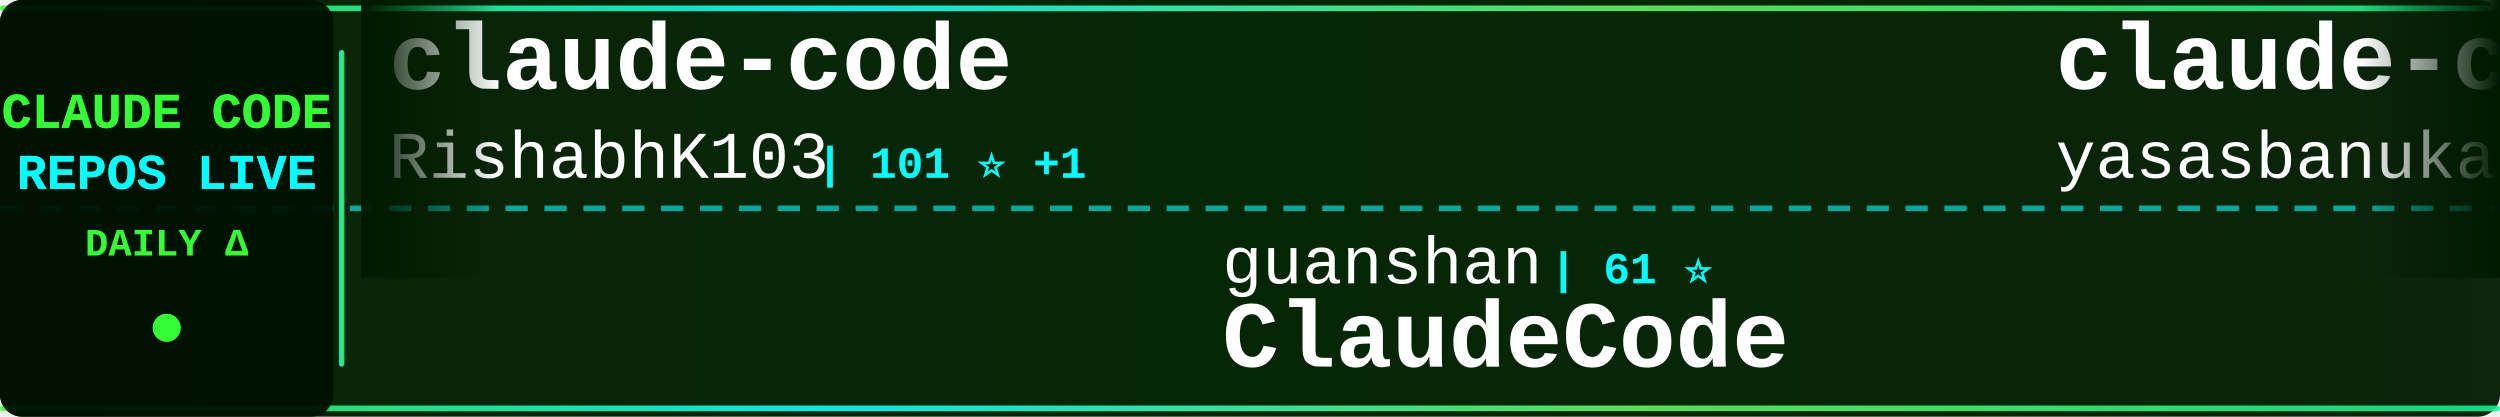
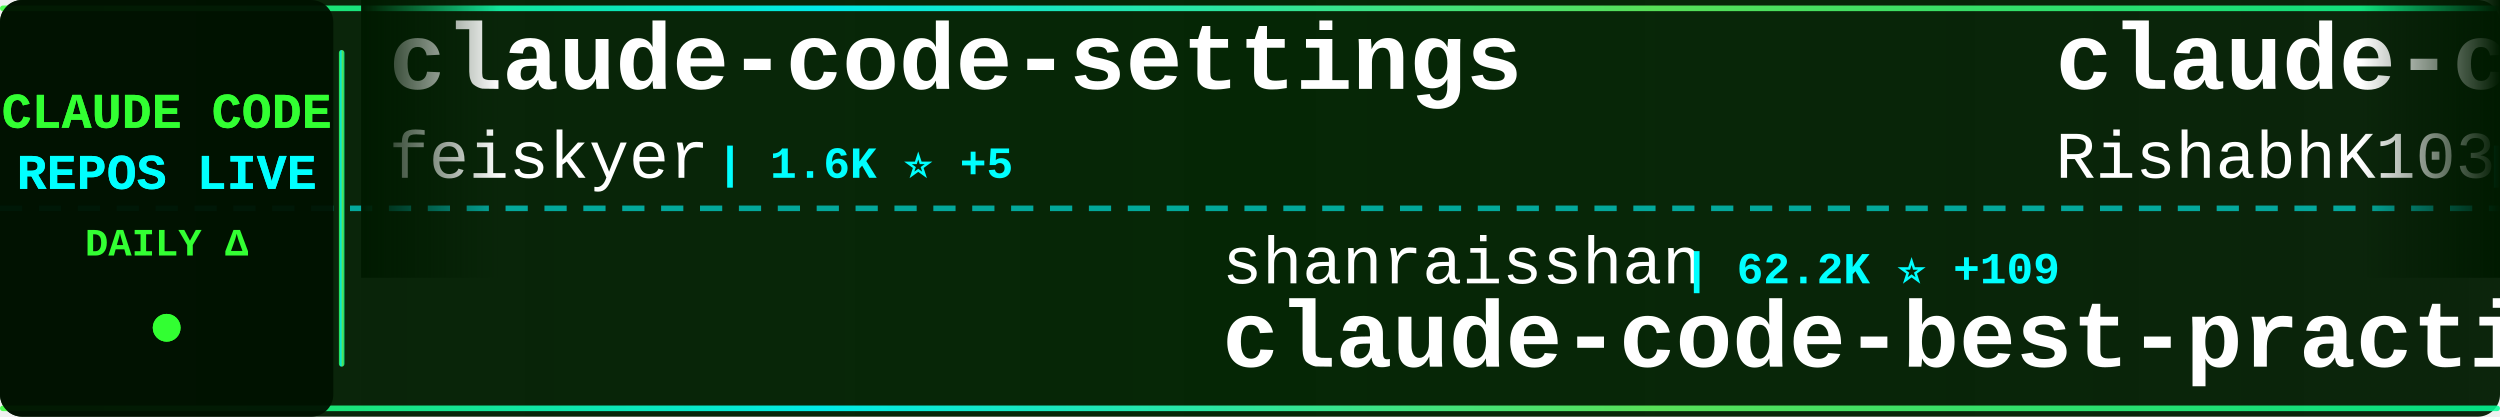
<svg xmlns="http://www.w3.org/2000/svg" width="900" height="150">
  <defs>
    <linearGradient id="tickerBg" x1="0%" y1="0%" x2="100%" y2="0%">
      <stop offset="0%" style="stop-color:#001a00;stop-opacity:0.95" />
      <stop offset="50%" style="stop-color:#002200;stop-opacity:0.98" />
      <stop offset="100%" style="stop-color:#001a00;stop-opacity:0.95" />
    </linearGradient>
    <linearGradient id="borderGrad" x1="0%" y1="0%" x2="100%" y2="0%">
      <stop offset="0%" style="stop-color:#33ff33;stop-opacity:0.85">
        <animate attributeName="stop-opacity" values="0.85;1;0.85" dur="2s" repeatCount="indefinite" />
      </stop>
      <stop offset="33%" style="stop-color:#00ffff;stop-opacity:0.9">
        <animate attributeName="stop-opacity" values="0.9;1;0.9" dur="2.2s" repeatCount="indefinite" />
      </stop>
      <stop offset="66%" style="stop-color:#66ff66;stop-opacity:0.85">
        <animate attributeName="stop-opacity" values="0.85;1;0.85" dur="1.8s" repeatCount="indefinite" />
      </stop>
      <stop offset="100%" style="stop-color:#00ff99;stop-opacity:0.85">
        <animate attributeName="stop-opacity" values="0.85;1;0.85" dur="2s" repeatCount="indefinite" />
      </stop>
    </linearGradient>
    <filter id="textGlow">
      <feGaussianBlur stdDeviation="0.1" result="coloredBlur" />
      <feMerge>
        <feMergeNode in="coloredBlur" />
        <feMergeNode in="SourceGraphic" />
      </feMerge>
    </filter>
    <filter id="metricGlow">
      <feGaussianBlur stdDeviation="0.2" result="coloredBlur" />
      <feMerge>
        <feMergeNode in="coloredBlur" />
        <feMergeNode in="SourceGraphic" />
      </feMerge>
    </filter>
    <linearGradient id="leftFade" x1="0%" y1="0%" x2="100%" y2="0%">
      <stop offset="0%" style="stop-color:#001a00;stop-opacity:1" />
      <stop offset="100%" style="stop-color:#001a00;stop-opacity:0" />
    </linearGradient>
    <linearGradient id="rightFade" x1="0%" y1="0%" x2="100%" y2="0%">
      <stop offset="0%" style="stop-color:#001a00;stop-opacity:0" />
      <stop offset="100%" style="stop-color:#001a00;stop-opacity:1" />
    </linearGradient>
  </defs>
  <rect width="900" height="150" fill="url(#tickerBg)" rx="8" />
  <rect x="0" y="2" width="900" height="2" fill="url(#borderGrad)" rx="1" />
  <rect x="0" y="146" width="900" height="2" fill="url(#borderGrad)" rx="1" />
  <line x1="0" y1="75" x2="900" y2="75" stroke="#00ffff" stroke-width="2" stroke-dasharray="8 6" opacity="0.6" />
  <rect x="0" y="0" width="120" height="150" fill="#001100" opacity="0.95" rx="8" />
  <text x="60" y="46" font-family="'Courier New', monospace" font-size="18" font-weight="bold" fill="#33ff33" text-anchor="middle" filter="url(#textGlow)">
    CLAUDE CODE
  </text>
  <text x="60" y="68" font-family="'Courier New', monospace" font-size="18" font-weight="bold" fill="#00ffff" text-anchor="middle" filter="url(#textGlow)">
    REPOS LIVE
  </text>
  <text x="60" y="92" font-family="'Courier New', monospace" font-size="14" font-weight="bold" fill="#33ff33" text-anchor="middle">
    DAILY Δ
  </text>
  <circle cx="60" cy="118" r="5" fill="#33ff33" filter="url(#metricGlow)">
    <animate attributeName="r" values="4;6;4" dur="1.5s" repeatCount="indefinite" />
    <animate attributeName="opacity" values="0.6;1;0.6" dur="1.5s" repeatCount="indefinite" />
  </circle>
  <rect x="122" y="18" width="2" height="114" fill="url(#borderGrad)" rx="1" />
  <clipPath id="tickerClip">
    <rect x="130" y="0" width="770" height="150" />
  </clipPath>
  <g clip-path="url(#tickerClip)">
    <g id="tickerItems">
      <animateTransform attributeName="transform" attributeType="XML" type="translate" from="0 0" to="-3000 0" dur="54s" repeatCount="indefinite" />
      <g transform="translate(0, 0)">
+         <text x="140" y="32" font-family="'Courier New', monospace" font-size="34" font-weight="bold" fill="#ffffff">claude-code-settings</text>
+         <text x="140" y="64" font-family="'Courier New', monospace" font-size="24" font-weight="normal" fill="#ffffff" opacity="1.0">feiskyer</text>
+         <text x="258" y="64" font-family="'Courier New', monospace" font-size="16" font-weight="bold" fill="#00ffff"> | 1.6K ⭐ +5</text>
+       </g>
+       <g transform="translate(300, 0)">
+         <text x="140" y="102" font-family="'Courier New', monospace" font-size="24" font-weight="normal" fill="#ffffff" opacity="1.0">shanraisshan</text>
+         <text x="306" y="102" font-family="'Courier New', monospace" font-size="16" font-weight="bold" fill="#00ffff"> | 62.2K ⭐ +109</text>
+         <text x="140" y="132" font-family="'Courier New', monospace" font-size="34" font-weight="bold" fill="#ffffff">claude-code-best-practic...</text>
+       </g>
+       <g transform="translate(600, 0)">
        <text x="140" y="32" font-family="'Courier New', monospace" font-size="34" font-weight="bold" fill="#ffffff">claude-code</text>
        <text x="140" y="64" font-family="'Courier New', monospace" font-size="24" font-weight="normal" fill="#ffffff" opacity="1.0">RishabhK103</text>
        <text x="294" y="64" font-family="'Courier New', monospace" font-size="16" font-weight="bold" fill="#00ffff"> | 101 ⭐ +1</text>
      </g>
-       <g transform="translate(300, 0)">
-         <text x="140" y="102" font-family="'Courier New', monospace" font-size="24" font-weight="normal" fill="#ffffff" opacity="1.0">guanshan</text>
-         <text x="258" y="102" font-family="'Courier New', monospace" font-size="16" font-weight="bold" fill="#00ffff"> | 61 ⭐</text>
-         <text x="140" y="132" font-family="'Courier New', monospace" font-size="34" font-weight="bold" fill="#ffffff">ClaudeCode</text>
-       </g>
-       <g transform="translate(600, 0)">
-         <text x="140" y="32" font-family="'Courier New', monospace" font-size="34" font-weight="bold" fill="#ffffff">claude-code</text>
-         <text x="140" y="64" font-family="'Courier New', monospace" font-size="24" font-weight="normal" fill="#ffffff" opacity="1.0">yasasbanukaofficial</text>
-         <text x="390" y="64" font-family="'Courier New', monospace" font-size="16" font-weight="bold" fill="#00ffff"> | 3.7K ⭐ +13</text>
-       </g>
      <g transform="translate(900, 0)">
-         <text x="140" y="102" font-family="'Courier New', monospace" font-size="24" font-weight="normal" fill="#ffffff" opacity="1.0">hangsman</text>
-         <text x="258" y="102" font-family="'Courier New', monospace" font-size="16" font-weight="bold" fill="#00ffff"> | 787 ⭐</text>
-         <text x="140" y="132" font-family="'Courier New', monospace" font-size="34" font-weight="bold" fill="#ffffff">claude-code-source</text>
+         <text x="140" y="102" font-family="'Courier New', monospace" font-size="24" font-weight="normal" fill="#ffffff" opacity="1.0">KPR111</text>
+         <text x="234" y="102" font-family="'Courier New', monospace" font-size="16" font-weight="bold" fill="#00ffff"> | 18 ⭐</text>
+         <text x="140" y="132" font-family="'Courier New', monospace" font-size="34" font-weight="bold" fill="#ffffff">Claude-Code</text>
      </g>
      <g transform="translate(1200, 0)">
-         <text x="140" y="32" font-family="'Courier New', monospace" font-size="34" font-weight="bold" fill="#ffffff">pi-vs-claude-code</text>
-         <text x="140" y="64" font-family="'Courier New', monospace" font-size="24" font-weight="normal" fill="#ffffff" opacity="1.0">disler</text>
-         <text x="234" y="64" font-family="'Courier New', monospace" font-size="16" font-weight="bold" fill="#00ffff"> | 1.5K ⭐ +5</text>
+         <text x="140" y="32" font-family="'Courier New', monospace" font-size="34" font-weight="bold" fill="#ffffff">ralph-claude-code</text>
+         <text x="140" y="64" font-family="'Courier New', monospace" font-size="24" font-weight="normal" fill="#ffffff" opacity="1.0">frankbria</text>
+         <text x="270" y="64" font-family="'Courier New', monospace" font-size="16" font-weight="bold" fill="#00ffff"> | 9.5K ⭐ +6</text>
      </g>
      <g transform="translate(1500, 0)">
-         <text x="140" y="102" font-family="'Courier New', monospace" font-size="24" font-weight="normal" fill="#ffffff" opacity="1.0">T-Lab-CUHKSZ</text>
-         <text x="306" y="102" font-family="'Courier New', monospace" font-size="16" font-weight="bold" fill="#00ffff"> | 322 ⭐</text>
+         <text x="140" y="102" font-family="'Courier New', monospace" font-size="24" font-weight="normal" fill="#ffffff" opacity="1.0">freestylefly</text>
+         <text x="306" y="102" font-family="'Courier New', monospace" font-size="16" font-weight="bold" fill="#00ffff"> | 127 ⭐</text>
        <text x="140" y="132" font-family="'Courier New', monospace" font-size="34" font-weight="bold" fill="#ffffff">claude-code</text>
      </g>
      <g transform="translate(1800, 0)">
-         <text x="140" y="32" font-family="'Courier New', monospace" font-size="34" font-weight="bold" fill="#ffffff">claude-code-infrastructu...</text>
-         <text x="140" y="64" font-family="'Courier New', monospace" font-size="24" font-weight="normal" fill="#ffffff" opacity="1.0">diet103</text>
-         <text x="246" y="64" font-family="'Courier New', monospace" font-size="16" font-weight="bold" fill="#00ffff"> | 9.7K ⭐ +1</text>
+         <text x="140" y="32" font-family="'Courier New', monospace" font-size="34" font-weight="bold" fill="#ffffff">awesome-claude-code-tool...</text>
+         <text x="140" y="64" font-family="'Courier New', monospace" font-size="24" font-weight="normal" fill="#ffffff" opacity="1.0">rohitg00</text>
+         <text x="258" y="64" font-family="'Courier New', monospace" font-size="16" font-weight="bold" fill="#00ffff"> | 2.3K ⭐ +6</text>
      </g>
      <g transform="translate(2100, 0)">
-         <text x="140" y="102" font-family="'Courier New', monospace" font-size="24" font-weight="normal" fill="#ffffff" opacity="1.0">ChrisWiles</text>
-         <text x="282" y="102" font-family="'Courier New', monospace" font-size="16" font-weight="bold" fill="#00ffff"> | 6.0K ⭐ +3</text>
-         <text x="140" y="132" font-family="'Courier New', monospace" font-size="34" font-weight="bold" fill="#ffffff">claude-code-showcase</text>
+         <text x="140" y="102" font-family="'Courier New', monospace" font-size="24" font-weight="normal" fill="#ffffff" opacity="1.0">anthropics</text>
+         <text x="282" y="102" font-family="'Courier New', monospace" font-size="16" font-weight="bold" fill="#00ffff"> | 159.3K ⭐ +353</text>
+         <text x="140" y="132" font-family="'Courier New', monospace" font-size="34" font-weight="bold" fill="#ffffff">skills</text>
      </g>
      <g transform="translate(2400, 0)">
-         <text x="140" y="32" font-family="'Courier New', monospace" font-size="34" font-weight="bold" fill="#ffffff">awesome-claude-code-tool...</text>
-         <text x="140" y="64" font-family="'Courier New', monospace" font-size="24" font-weight="normal" fill="#ffffff" opacity="1.0">rohitg00</text>
-         <text x="258" y="64" font-family="'Courier New', monospace" font-size="16" font-weight="bold" fill="#00ffff"> | 2.3K ⭐ +11</text>
+         <text x="140" y="32" font-family="'Courier New', monospace" font-size="34" font-weight="bold" fill="#ffffff">claude-code-hub</text>
+         <text x="140" y="64" font-family="'Courier New', monospace" font-size="24" font-weight="normal" fill="#ffffff" opacity="1.0">ding113</text>
+         <text x="246" y="64" font-family="'Courier New', monospace" font-size="16" font-weight="bold" fill="#00ffff"> | 3.2K ⭐ +5</text>
      </g>
      <g transform="translate(2700, 0)">
-         <text x="140" y="102" font-family="'Courier New', monospace" font-size="24" font-weight="normal" fill="#ffffff" opacity="1.0">fazxes</text>
-         <text x="234" y="102" font-family="'Courier New', monospace" font-size="16" font-weight="bold" fill="#00ffff"> | 224 ⭐</text>
-         <text x="140" y="132" font-family="'Courier New', monospace" font-size="34" font-weight="bold" fill="#ffffff">Claude-code</text>
+         <text x="140" y="102" font-family="'Courier New', monospace" font-size="24" font-weight="normal" fill="#ffffff" opacity="1.0">lorryjovens-hub</text>
+         <text x="342" y="102" font-family="'Courier New', monospace" font-size="16" font-weight="bold" fill="#00ffff"> | 1.7K ⭐</text>
+         <text x="140" y="132" font-family="'Courier New', monospace" font-size="34" font-weight="bold" fill="#ffffff">claude-code-rust</text>
      </g>
      <g transform="translate(3000, 0)">
+         <text x="140" y="32" font-family="'Courier New', monospace" font-size="34" font-weight="bold" fill="#ffffff">claude-code-settings</text>
+         <text x="140" y="64" font-family="'Courier New', monospace" font-size="24" font-weight="normal" fill="#ffffff" opacity="1.0">feiskyer</text>
+         <text x="258" y="64" font-family="'Courier New', monospace" font-size="16" font-weight="bold" fill="#00ffff"> | 1.6K ⭐ +5</text>
+       </g>
+       <g transform="translate(3300, 0)">
+         <text x="140" y="102" font-family="'Courier New', monospace" font-size="24" font-weight="normal" fill="#ffffff" opacity="1.0">shanraisshan</text>
+         <text x="306" y="102" font-family="'Courier New', monospace" font-size="16" font-weight="bold" fill="#00ffff"> | 62.2K ⭐ +109</text>
+         <text x="140" y="132" font-family="'Courier New', monospace" font-size="34" font-weight="bold" fill="#ffffff">claude-code-best-practic...</text>
+       </g>
+       <g transform="translate(3600, 0)">
        <text x="140" y="32" font-family="'Courier New', monospace" font-size="34" font-weight="bold" fill="#ffffff">claude-code</text>
        <text x="140" y="64" font-family="'Courier New', monospace" font-size="24" font-weight="normal" fill="#ffffff" opacity="1.0">RishabhK103</text>
        <text x="294" y="64" font-family="'Courier New', monospace" font-size="16" font-weight="bold" fill="#00ffff"> | 101 ⭐ +1</text>
      </g>
-       <g transform="translate(3300, 0)">
-         <text x="140" y="102" font-family="'Courier New', monospace" font-size="24" font-weight="normal" fill="#ffffff" opacity="1.0">guanshan</text>
-         <text x="258" y="102" font-family="'Courier New', monospace" font-size="16" font-weight="bold" fill="#00ffff"> | 61 ⭐</text>
-         <text x="140" y="132" font-family="'Courier New', monospace" font-size="34" font-weight="bold" fill="#ffffff">ClaudeCode</text>
-       </g>
-       <g transform="translate(3600, 0)">
-         <text x="140" y="32" font-family="'Courier New', monospace" font-size="34" font-weight="bold" fill="#ffffff">claude-code</text>
-         <text x="140" y="64" font-family="'Courier New', monospace" font-size="24" font-weight="normal" fill="#ffffff" opacity="1.0">yasasbanukaofficial</text>
-         <text x="390" y="64" font-family="'Courier New', monospace" font-size="16" font-weight="bold" fill="#00ffff"> | 3.7K ⭐ +13</text>
-       </g>
      <g transform="translate(3900, 0)">
-         <text x="140" y="102" font-family="'Courier New', monospace" font-size="24" font-weight="normal" fill="#ffffff" opacity="1.0">hangsman</text>
-         <text x="258" y="102" font-family="'Courier New', monospace" font-size="16" font-weight="bold" fill="#00ffff"> | 787 ⭐</text>
-         <text x="140" y="132" font-family="'Courier New', monospace" font-size="34" font-weight="bold" fill="#ffffff">claude-code-source</text>
+         <text x="140" y="102" font-family="'Courier New', monospace" font-size="24" font-weight="normal" fill="#ffffff" opacity="1.0">KPR111</text>
+         <text x="234" y="102" font-family="'Courier New', monospace" font-size="16" font-weight="bold" fill="#00ffff"> | 18 ⭐</text>
+         <text x="140" y="132" font-family="'Courier New', monospace" font-size="34" font-weight="bold" fill="#ffffff">Claude-Code</text>
      </g>
    </g>
  </g>
  <rect x="130" y="0" width="50" height="100" fill="url(#leftFade)" />
  <rect x="850" y="0" width="50" height="100" fill="url(#rightFade)" />
</svg>
